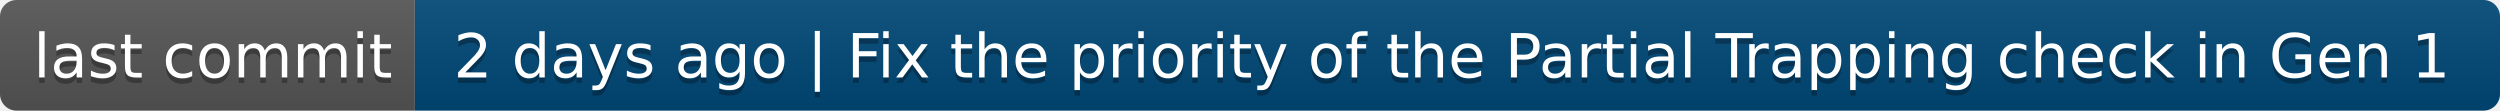
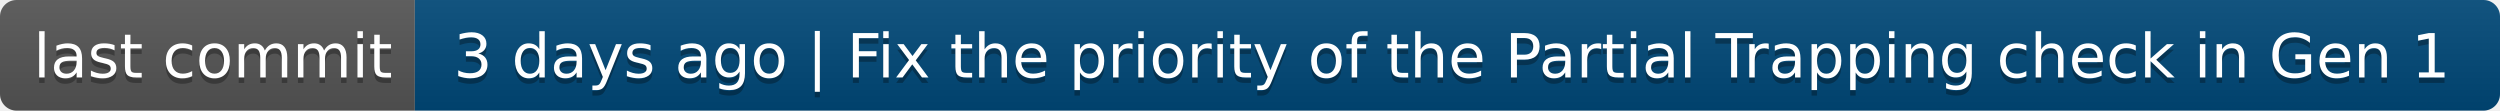
- <svg xmlns="http://www.w3.org/2000/svg" width="452" height="20" role="img" aria-label="last commit: 2 days ago | Fix the priority of the Partial Trapping check in Gen 1">
+ <svg xmlns="http://www.w3.org/2000/svg" width="452" height="20" role="img" aria-label="last commit: 3 days ago | Fix the priority of the Partial Trapping check in Gen 1">
  <linearGradient id="s" x2="0" y2="100%">
    <stop offset="0" stop-color="#bbb" stop-opacity=".1" />
    <stop offset="1" stop-opacity=".1" />
  </linearGradient>
  <clipPath id="r">
    <rect width="452" height="20" rx="3" fill="#fff" />
  </clipPath>
  <g clip-path="url(#r)">
    <rect width="75" height="20" fill="#555" />
    <rect x="75" width="377" height="20" fill="#004878" />
    <rect width="452" height="20" fill="url(#s)" />
  </g>
  <g fill="#fff" text-anchor="middle" font-family="Verdana,Geneva,DejaVu Sans,sans-serif" text-rendering="geometricPrecision" font-size="110">
    <text aria-hidden="true" x="385" y="150" fill="#010101" fill-opacity=".3" transform="scale(.1)" textLength="650">last commit</text>
    <text x="385" y="140" transform="scale(.1)" fill="#fff" textLength="650">last commit</text>
-     <text aria-hidden="true" x="2625" y="150" fill="#010101" fill-opacity=".3" transform="scale(.1)" textLength="3670">2 days ago | Fix the priority of the Partial Trapping check in Gen 1</text>
-     <text x="2625" y="140" transform="scale(.1)" fill="#fff" textLength="3670">2 days ago | Fix the priority of the Partial Trapping check in Gen 1</text>
+     <text aria-hidden="true" x="2625" y="150" fill="#010101" fill-opacity=".3" transform="scale(.1)" textLength="3670">3 days ago | Fix the priority of the Partial Trapping check in Gen 1</text>
+     <text x="2625" y="140" transform="scale(.1)" fill="#fff" textLength="3670">3 days ago | Fix the priority of the Partial Trapping check in Gen 1</text>
  </g>
</svg>
